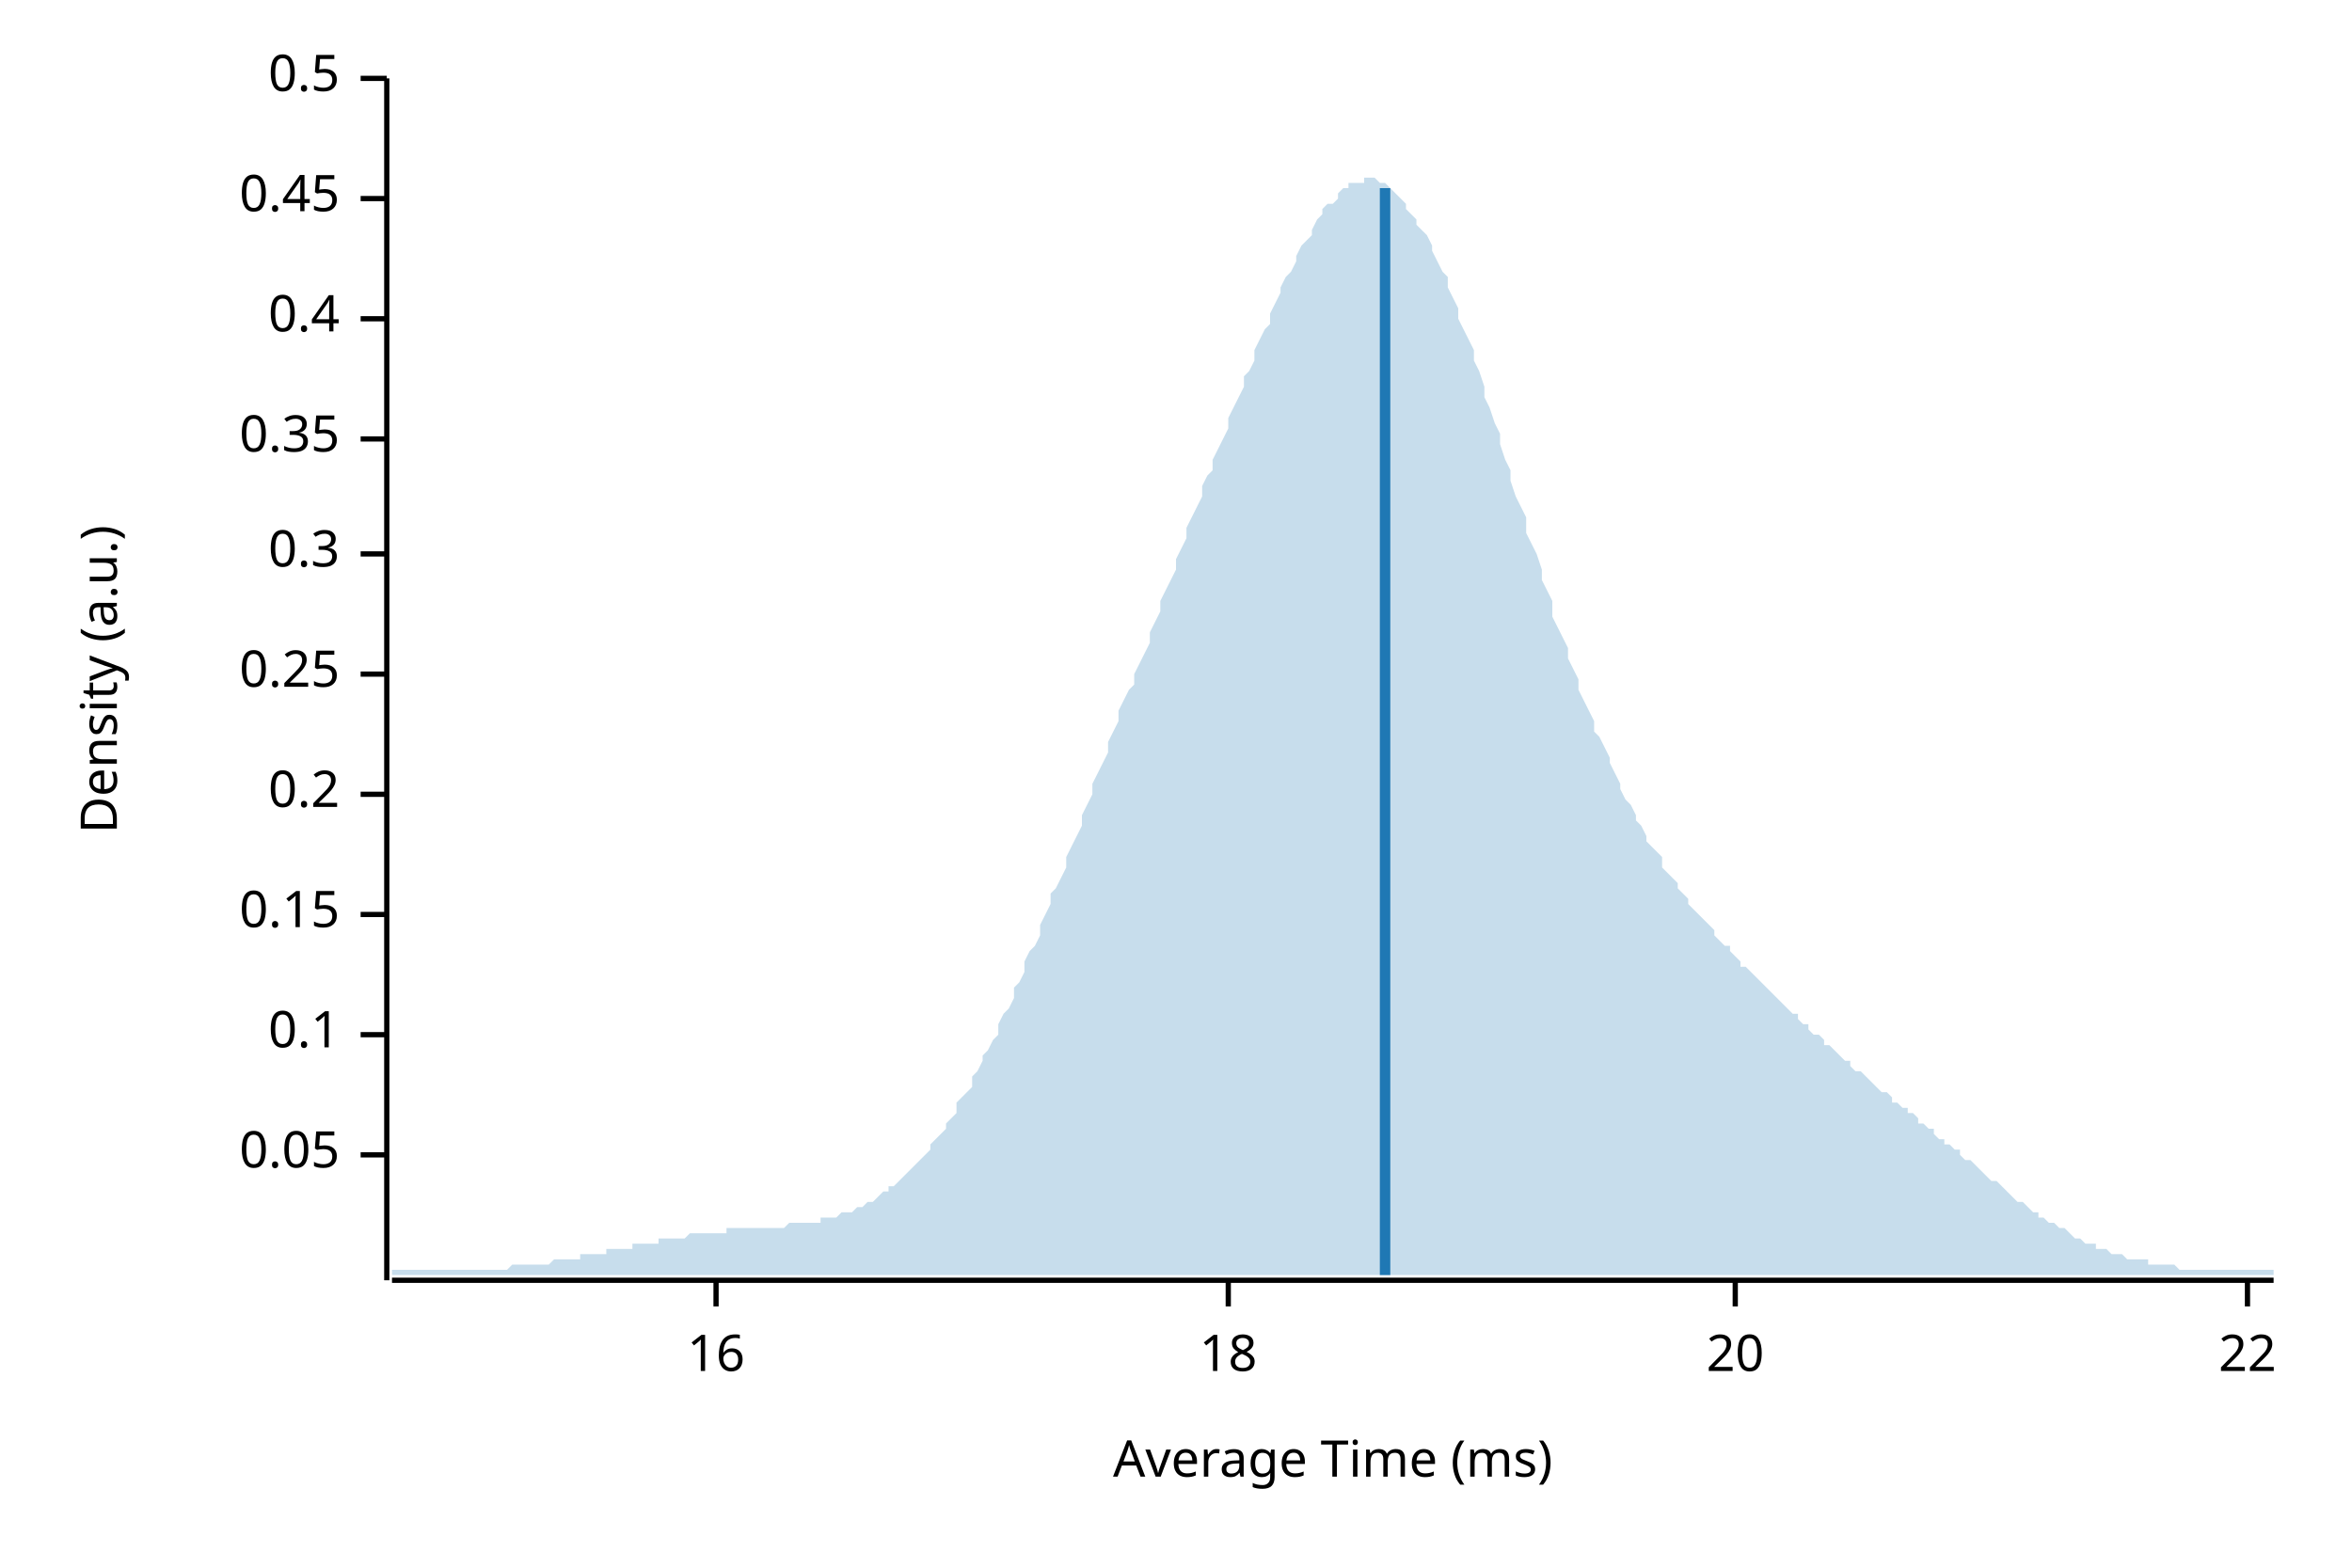
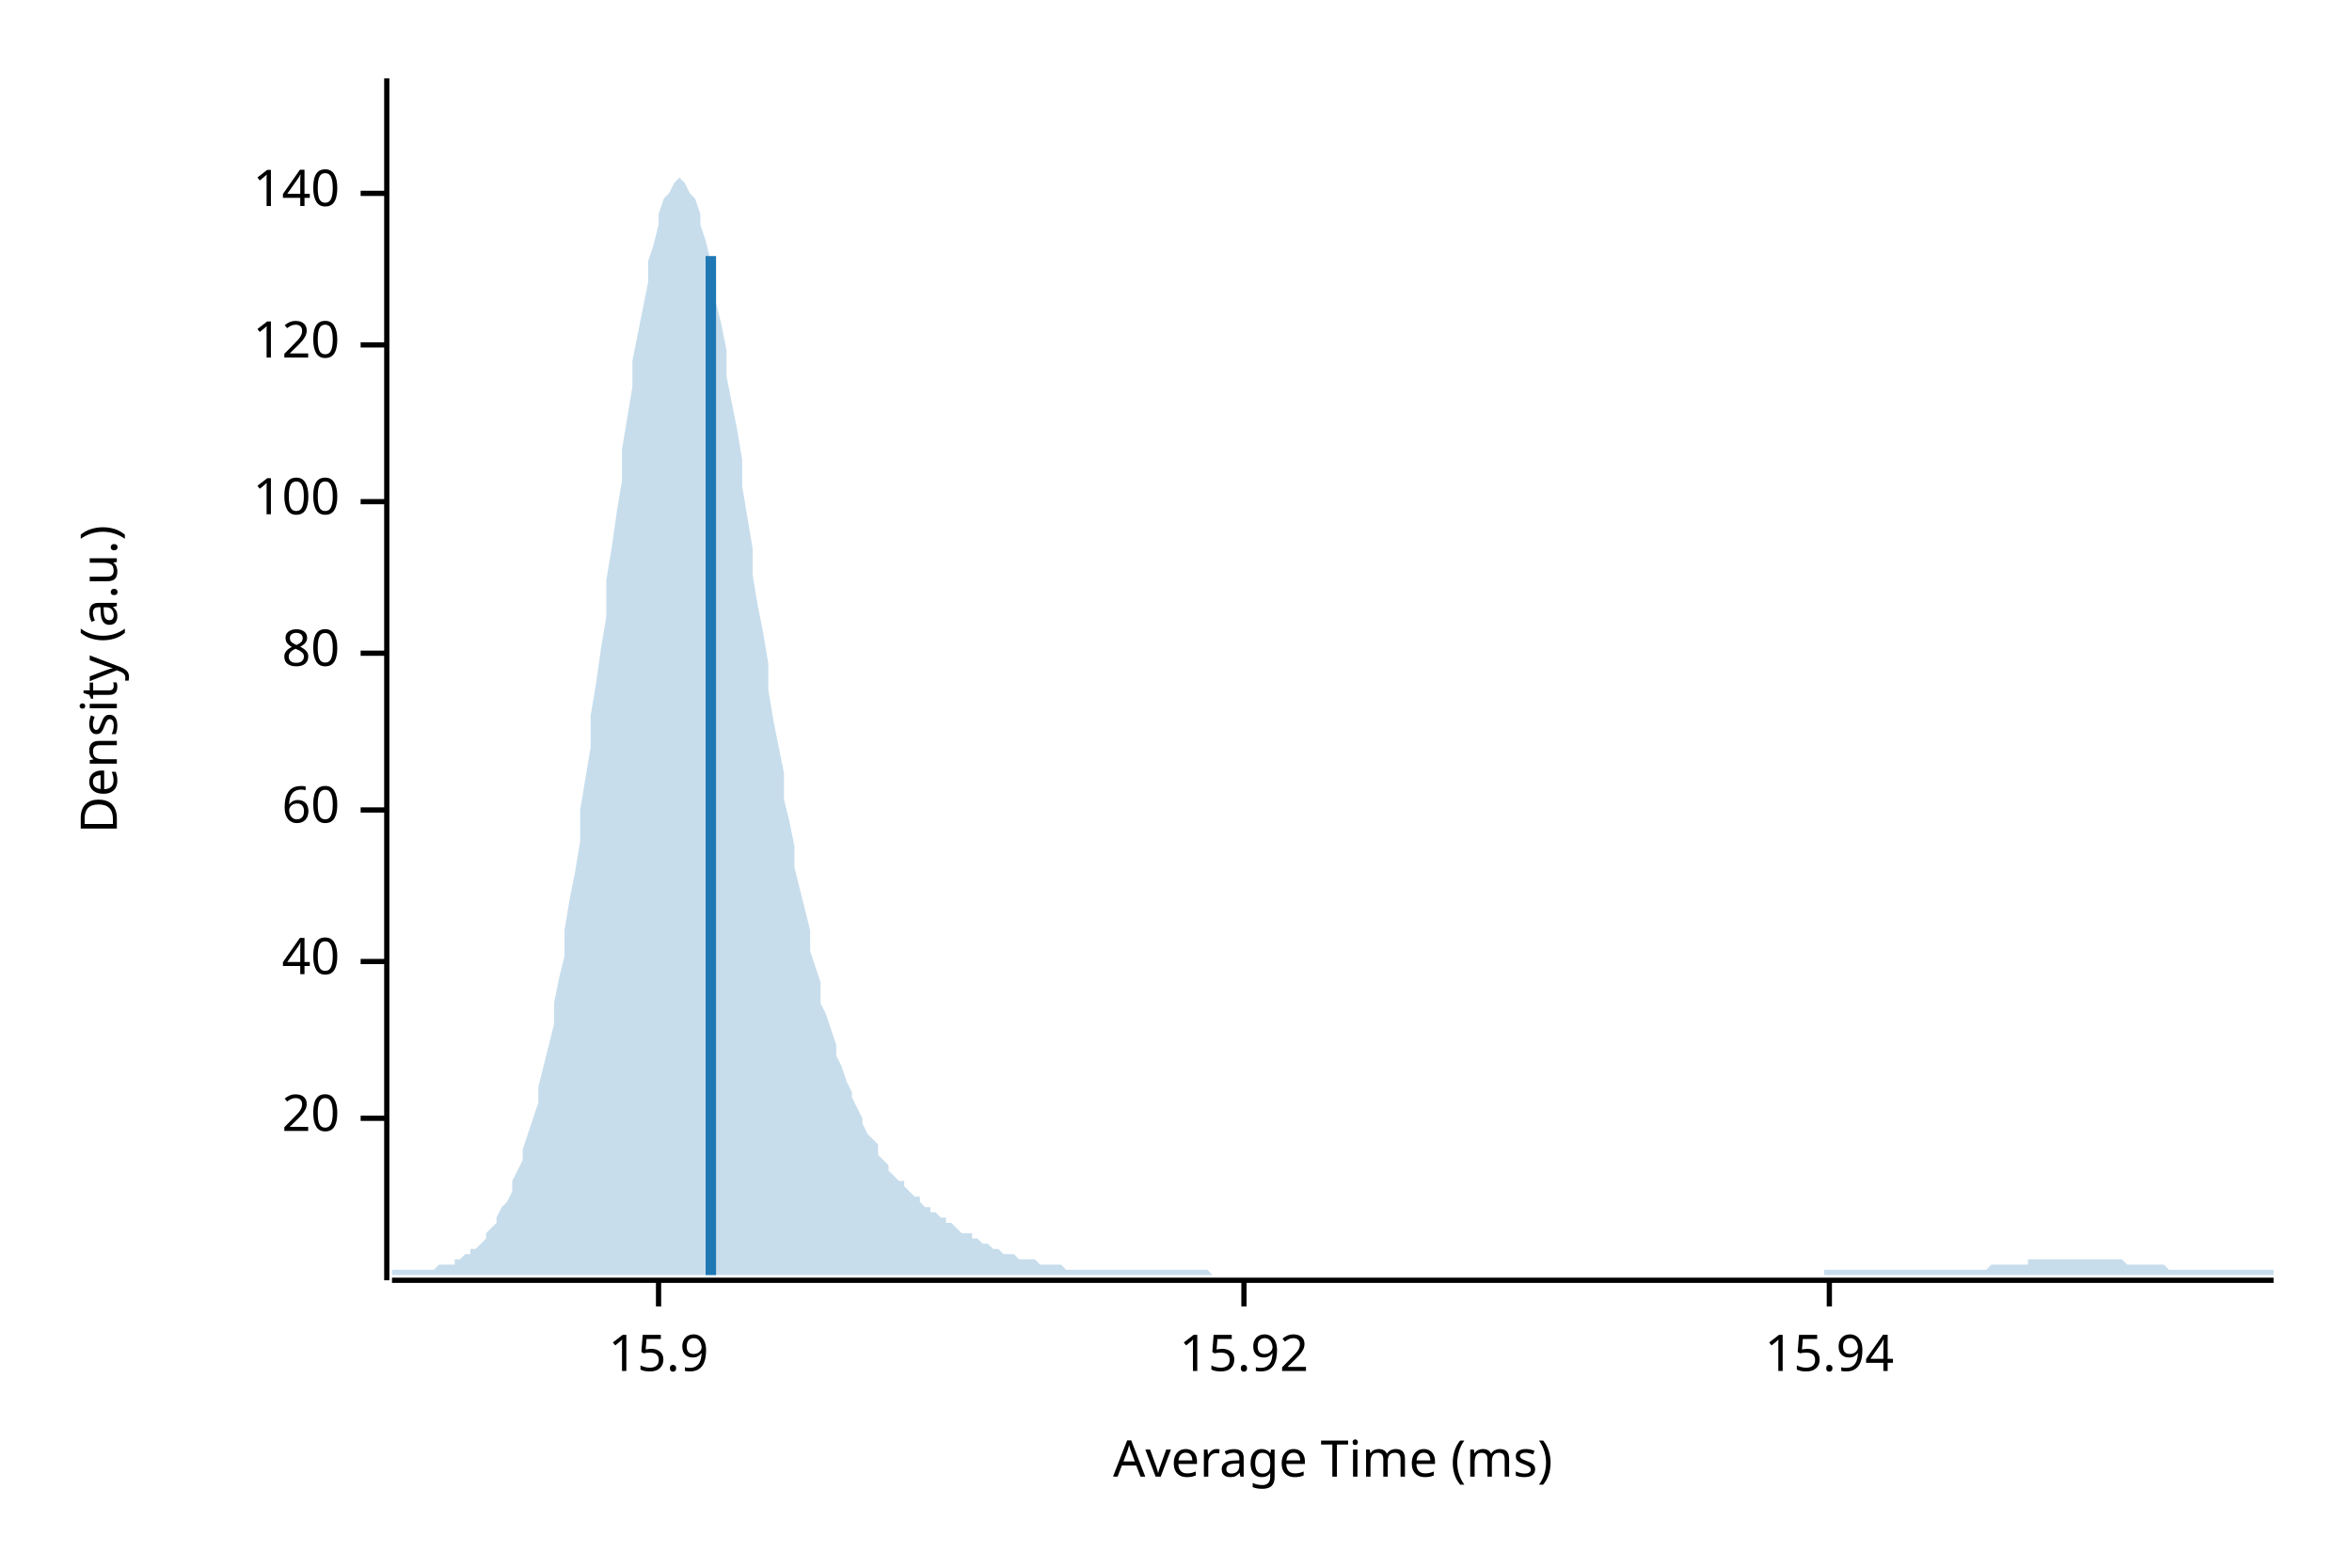
<svg xmlns="http://www.w3.org/2000/svg" width="450" height="300" viewBox="0 0 450 300">
  <text x="15" y="130" dy="0.76em" text-anchor="middle" font-family="sans-serif" font-size="9.677" opacity="1" fill="#000000" transform="rotate(270, 15, 130)">
Density (a.u.)
</text>
  <text x="255" y="285" dy="-0.5ex" text-anchor="middle" font-family="sans-serif" font-size="9.677" opacity="1" fill="#000000">
Average Time (ms)
</text>
  <polyline fill="none" opacity="1" stroke="#000000" stroke-width="1" points="74,15 74,245 " />
-   <text x="65" y="221" dy="0.5ex" text-anchor="end" font-family="sans-serif" font-size="9.677" opacity="1" fill="#000000">
- 0.05
- </text>
-   <polyline fill="none" opacity="1" stroke="#000000" stroke-width="1" points="69,221 74,221 " />
-   <text x="65" y="198" dy="0.5ex" text-anchor="end" font-family="sans-serif" font-size="9.677" opacity="1" fill="#000000">
- 0.1
- </text>
-   <polyline fill="none" opacity="1" stroke="#000000" stroke-width="1" points="69,198 74,198 " />
-   <text x="65" y="175" dy="0.5ex" text-anchor="end" font-family="sans-serif" font-size="9.677" opacity="1" fill="#000000">
- 0.15
- </text>
-   <polyline fill="none" opacity="1" stroke="#000000" stroke-width="1" points="69,175 74,175 " />
-   <text x="65" y="152" dy="0.5ex" text-anchor="end" font-family="sans-serif" font-size="9.677" opacity="1" fill="#000000">
- 0.2
- </text>
-   <polyline fill="none" opacity="1" stroke="#000000" stroke-width="1" points="69,152 74,152 " />
-   <text x="65" y="129" dy="0.5ex" text-anchor="end" font-family="sans-serif" font-size="9.677" opacity="1" fill="#000000">
- 0.25
- </text>
-   <polyline fill="none" opacity="1" stroke="#000000" stroke-width="1" points="69,129 74,129 " />
-   <text x="65" y="106" dy="0.5ex" text-anchor="end" font-family="sans-serif" font-size="9.677" opacity="1" fill="#000000">
- 0.3
- </text>
-   <polyline fill="none" opacity="1" stroke="#000000" stroke-width="1" points="69,106 74,106 " />
-   <text x="65" y="84" dy="0.5ex" text-anchor="end" font-family="sans-serif" font-size="9.677" opacity="1" fill="#000000">
- 0.35
- </text>
-   <polyline fill="none" opacity="1" stroke="#000000" stroke-width="1" points="69,84 74,84 " />
-   <text x="65" y="61" dy="0.5ex" text-anchor="end" font-family="sans-serif" font-size="9.677" opacity="1" fill="#000000">
- 0.4
- </text>
-   <polyline fill="none" opacity="1" stroke="#000000" stroke-width="1" points="69,61 74,61 " />
-   <text x="65" y="38" dy="0.5ex" text-anchor="end" font-family="sans-serif" font-size="9.677" opacity="1" fill="#000000">
- 0.45
- </text>
-   <polyline fill="none" opacity="1" stroke="#000000" stroke-width="1" points="69,38 74,38 " />
-   <text x="65" y="15" dy="0.5ex" text-anchor="end" font-family="sans-serif" font-size="9.677" opacity="1" fill="#000000">
- 0.5
- </text>
-   <polyline fill="none" opacity="1" stroke="#000000" stroke-width="1" points="69,15 74,15 " />
-   <polyline fill="none" opacity="1" stroke="#000000" stroke-width="1" points="75,245 435,245 " />
-   <text x="137" y="255" dy="0.76em" text-anchor="middle" font-family="sans-serif" font-size="9.677" opacity="1" fill="#000000">
- 16
- </text>
-   <polyline fill="none" opacity="1" stroke="#000000" stroke-width="1" points="137,245 137,250 " />
-   <text x="235" y="255" dy="0.76em" text-anchor="middle" font-family="sans-serif" font-size="9.677" opacity="1" fill="#000000">
- 18
- </text>
-   <polyline fill="none" opacity="1" stroke="#000000" stroke-width="1" points="235,245 235,250 " />
-   <text x="332" y="255" dy="0.76em" text-anchor="middle" font-family="sans-serif" font-size="9.677" opacity="1" fill="#000000">
+   <text x="65" y="214" dy="0.5ex" text-anchor="end" font-family="sans-serif" font-size="9.677" opacity="1" fill="#000000">
20
</text>
-   <polyline fill="none" opacity="1" stroke="#000000" stroke-width="1" points="332,245 332,250 " />
-   <text x="430" y="255" dy="0.76em" text-anchor="middle" font-family="sans-serif" font-size="9.677" opacity="1" fill="#000000">
- 22
+   <polyline fill="none" opacity="1" stroke="#000000" stroke-width="1" points="69,214 74,214 " />
+   <text x="65" y="184" dy="0.5ex" text-anchor="end" font-family="sans-serif" font-size="9.677" opacity="1" fill="#000000">
+ 40
</text>
-   <polyline fill="none" opacity="1" stroke="#000000" stroke-width="1" points="430,245 430,250 " />
-   <polygon opacity="0.25" fill="#1F78B4" points="75,243 75,243 76,243 77,243 77,243 78,243 79,243 80,243 80,243 81,243 82,243 82,243 83,243 84,243 85,243 85,243 86,243 87,243 87,243 88,243 89,243 90,243 90,243 91,243 92,243 93,243 93,243 94,243 95,243 95,243 96,243 97,243 98,242 98,242 99,242 100,242 100,242 101,242 102,242 103,242 103,242 104,242 105,242 106,241 106,241 107,241 108,241 108,241 109,241 110,241 111,241 111,240 112,240 113,240 113,240 114,240 115,240 116,240 116,239 117,239 118,239 119,239 119,239 120,239 121,239 121,238 122,238 123,238 124,238 124,238 125,238 126,238 126,237 127,237 128,237 129,237 129,237 130,237 131,237 131,237 132,236 133,236 134,236 134,236 135,236 136,236 137,236 137,236 138,236 139,236 139,235 140,235 141,235 142,235 142,235 143,235 144,235 144,235 145,235 146,235 147,235 147,235 148,235 149,235 150,235 150,235 151,234 152,234 152,234 153,234 154,234 155,234 155,234 156,234 157,234 157,233 158,233 159,233 160,233 160,233 161,232 162,232 163,232 163,232 164,231 165,231 165,231 166,230 167,230 168,229 168,229 169,228 170,228 170,227 171,227 172,226 173,225 173,225 174,224 175,223 176,222 176,222 177,221 178,220 178,219 179,218 180,217 181,216 181,215 182,214 183,213 183,211 184,210 185,209 186,208 186,206 187,205 188,203 188,202 189,201 190,199 191,198 191,196 192,194 193,193 194,191 194,189 195,188 196,186 196,184 197,182 198,181 199,179 199,177 200,175 201,173 201,171 202,170 203,168 204,166 204,164 205,162 206,160 207,158 207,156 208,154 209,152 209,150 210,148 211,146 212,144 212,142 213,140 214,138 214,136 215,134 216,132 217,131 217,129 218,127 219,125 220,123 220,121 221,119 222,117 222,115 223,113 224,111 225,109 225,107 226,105 227,103 227,101 228,99 229,97 230,95 230,93 231,91 232,90 232,88 233,86 234,84 235,82 235,80 236,78 237,76 238,74 238,72 239,71 240,69 240,67 241,65 242,63 243,62 243,60 244,58 245,56 245,55 246,53 247,52 248,50 248,49 249,47 250,46 251,45 251,44 252,42 253,41 253,40 254,39 255,39 256,38 256,37 257,36 258,36 258,35 259,35 260,35 261,35 261,34 262,34 263,34 264,35 264,35 265,35 266,36 266,36 267,37 268,38 269,39 269,40 270,41 271,42 271,43 272,44 273,45 274,47 274,48 275,50 276,52 277,53 277,55 278,57 279,59 279,61 280,63 281,65 282,67 282,69 283,71 284,74 284,76 285,78 286,81 287,83 287,85 288,88 289,90 289,92 290,95 291,97 292,99 292,102 293,104 294,106 295,109 295,111 296,113 297,115 297,118 298,120 299,122 300,124 300,126 301,128 302,130 302,132 303,134 304,136 305,138 305,140 306,141 307,143 308,145 308,146 309,148 310,150 310,151 311,153 312,154 313,156 313,157 314,158 315,160 315,161 316,162 317,163 318,164 318,166 319,167 320,168 321,169 321,170 322,171 323,172 323,173 324,174 325,175 326,176 326,176 327,177 328,178 328,179 329,180 330,181 331,181 331,182 332,183 333,184 333,185 334,185 335,186 336,187 336,187 337,188 338,189 339,190 339,190 340,191 341,192 341,192 342,193 343,194 344,194 344,195 345,196 346,196 346,197 347,198 348,198 349,199 349,200 350,200 351,201 352,202 352,202 353,203 354,203 354,204 355,205 356,205 357,206 357,206 358,207 359,208 359,208 360,209 361,209 362,210 362,211 363,211 364,212 365,212 365,213 366,213 367,214 367,215 368,215 369,216 370,216 370,217 371,218 372,218 372,219 373,219 374,220 375,220 375,221 376,222 377,222 378,223 378,223 379,224 380,225 380,225 381,226 382,226 383,227 383,227 384,228 385,229 385,229 386,230 387,230 388,231 388,231 389,232 390,232 390,233 391,233 392,234 393,234 393,234 394,235 395,235 396,236 396,236 397,237 398,237 398,237 399,238 400,238 401,238 401,239 402,239 403,239 403,239 404,240 405,240 406,240 406,240 407,241 408,241 409,241 409,241 410,241 411,241 411,242 412,242 413,242 414,242 414,242 415,242 416,242 416,242 417,243 418,243 419,243 419,243 420,243 421,243 422,243 422,243 423,243 424,243 424,243 425,243 426,243 427,243 427,243 428,243 429,243 429,243 430,243 431,243 432,243 432,243 433,243 434,243 435,243 435,244 75,244 " />
-   <polyline fill="none" opacity="1" stroke="#1F78B4" stroke-width="2" points="265,244 265,36 " />
+   <polyline fill="none" opacity="1" stroke="#000000" stroke-width="1" points="69,184 74,184 " />
+   <text x="65" y="155" dy="0.5ex" text-anchor="end" font-family="sans-serif" font-size="9.677" opacity="1" fill="#000000">
+ 60
+ </text>
+   <polyline fill="none" opacity="1" stroke="#000000" stroke-width="1" points="69,155 74,155 " />
+   <text x="65" y="125" dy="0.5ex" text-anchor="end" font-family="sans-serif" font-size="9.677" opacity="1" fill="#000000">
+ 80
+ </text>
+   <polyline fill="none" opacity="1" stroke="#000000" stroke-width="1" points="69,125 74,125 " />
+   <text x="65" y="96" dy="0.5ex" text-anchor="end" font-family="sans-serif" font-size="9.677" opacity="1" fill="#000000">
+ 100
+ </text>
+   <polyline fill="none" opacity="1" stroke="#000000" stroke-width="1" points="69,96 74,96 " />
+   <text x="65" y="66" dy="0.5ex" text-anchor="end" font-family="sans-serif" font-size="9.677" opacity="1" fill="#000000">
+ 120
+ </text>
+   <polyline fill="none" opacity="1" stroke="#000000" stroke-width="1" points="69,66 74,66 " />
+   <text x="65" y="37" dy="0.5ex" text-anchor="end" font-family="sans-serif" font-size="9.677" opacity="1" fill="#000000">
+ 140
+ </text>
+   <polyline fill="none" opacity="1" stroke="#000000" stroke-width="1" points="69,37 74,37 " />
+   <polyline fill="none" opacity="1" stroke="#000000" stroke-width="1" points="75,245 435,245 " />
+   <text x="126" y="255" dy="0.76em" text-anchor="middle" font-family="sans-serif" font-size="9.677" opacity="1" fill="#000000">
+ 15.9
+ </text>
+   <polyline fill="none" opacity="1" stroke="#000000" stroke-width="1" points="126,245 126,250 " />
+   <text x="238" y="255" dy="0.76em" text-anchor="middle" font-family="sans-serif" font-size="9.677" opacity="1" fill="#000000">
+ 15.92
+ </text>
+   <polyline fill="none" opacity="1" stroke="#000000" stroke-width="1" points="238,245 238,250 " />
+   <text x="350" y="255" dy="0.76em" text-anchor="middle" font-family="sans-serif" font-size="9.677" opacity="1" fill="#000000">
+ 15.94
+ </text>
+   <polyline fill="none" opacity="1" stroke="#000000" stroke-width="1" points="350,245 350,250 " />
+   <polygon opacity="0.25" fill="#1F78B4" points="75,243 75,243 76,243 77,243 77,243 78,243 79,243 80,243 80,243 81,243 82,243 82,243 83,243 84,242 85,242 85,242 86,242 87,242 87,241 88,241 89,240 90,240 90,239 91,239 92,238 93,237 93,236 94,235 95,234 95,233 96,231 97,230 98,228 98,226 99,224 100,222 100,220 101,217 102,214 103,211 103,208 104,204 105,200 106,196 106,192 107,187 108,183 108,178 109,172 110,167 111,161 111,155 112,149 113,143 113,137 114,131 115,124 116,118 116,111 117,105 118,98 119,92 119,86 120,80 121,74 121,69 122,64 123,59 124,54 124,50 125,47 126,43 126,41 127,38 128,37 129,35 129,35 130,34 131,35 131,35 132,37 133,38 134,41 134,43 135,46 136,50 137,54 137,58 138,62 139,67 139,72 140,77 141,82 142,88 142,93 143,99 144,105 144,110 145,116 146,121 147,127 147,132 148,138 149,143 150,148 150,153 151,157 152,162 152,166 153,170 154,174 155,178 155,182 156,185 157,188 157,192 158,194 159,197 160,200 160,202 161,204 162,207 163,209 163,210 164,212 165,214 165,215 166,217 167,218 168,219 168,221 169,222 170,223 170,224 171,225 172,226 173,226 173,227 174,228 175,229 176,229 176,230 177,231 178,231 178,232 179,232 180,233 181,233 181,234 182,234 183,235 183,235 184,236 185,236 186,236 186,237 187,237 188,238 188,238 189,238 190,239 191,239 191,239 192,240 193,240 194,240 194,240 195,241 196,241 196,241 197,241 198,241 199,242 199,242 200,242 201,242 201,242 202,242 203,242 204,243 204,243 205,243 206,243 207,243 207,243 208,243 209,243 209,243 210,243 211,243 212,243 212,243 213,243 214,243 214,243 215,243 216,243 217,243 217,243 218,243 219,243 220,243 220,243 221,243 222,243 222,243 223,243 224,243 225,243 225,243 226,243 227,243 227,243 228,243 229,243 230,243 230,243 231,243 232,244 232,244 233,244 234,244 235,244 235,244 236,244 237,244 238,244 238,244 239,244 240,244 240,244 241,244 242,244 243,244 243,244 244,244 245,244 245,244 246,244 247,244 248,244 248,244 249,244 250,244 251,244 251,244 252,244 253,244 253,244 254,244 255,244 256,244 256,244 257,244 258,244 258,244 259,244 260,244 261,244 261,244 262,244 263,244 264,244 264,244 265,244 266,244 266,244 267,244 268,244 269,244 269,244 270,244 271,244 271,244 272,244 273,244 274,244 274,244 275,244 276,244 277,244 277,244 278,244 279,244 279,244 280,244 281,244 282,244 282,244 283,244 284,244 284,244 285,244 286,244 287,244 287,244 288,244 289,244 289,244 290,244 291,244 292,244 292,244 293,244 294,244 295,244 295,244 296,244 297,244 297,244 298,244 299,244 300,244 300,244 301,244 302,244 302,244 303,244 304,244 305,244 305,244 306,244 307,244 308,244 308,244 309,244 310,244 310,244 311,244 312,244 313,244 313,244 314,244 315,244 315,244 316,244 317,244 318,244 318,244 319,244 320,244 321,244 321,244 322,244 323,244 323,244 324,244 325,244 326,244 326,244 327,244 328,244 328,244 329,244 330,244 331,244 331,244 332,244 333,244 333,244 334,244 335,244 336,244 336,244 337,244 338,244 339,244 339,244 340,244 341,244 341,244 342,244 343,244 344,244 344,244 345,244 346,244 346,244 347,244 348,244 349,244 349,243 350,243 351,243 352,243 352,243 353,243 354,243 354,243 355,243 356,243 357,243 357,243 358,243 359,243 359,243 360,243 361,243 362,243 362,243 363,243 364,243 365,243 365,243 366,243 367,243 367,243 368,243 369,243 370,243 370,243 371,243 372,243 372,243 373,243 374,243 375,243 375,243 376,243 377,243 378,243 378,243 379,243 380,243 380,243 381,242 382,242 383,242 383,242 384,242 385,242 385,242 386,242 387,242 388,242 388,241 389,241 390,241 390,241 391,241 392,241 393,241 393,241 394,241 395,241 396,241 396,241 397,241 398,241 398,241 399,241 400,241 401,241 401,241 402,241 403,241 403,241 404,241 405,241 406,241 406,241 407,242 408,242 409,242 409,242 410,242 411,242 411,242 412,242 413,242 414,242 414,242 415,243 416,243 416,243 417,243 418,243 419,243 419,243 420,243 421,243 422,243 422,243 423,243 424,243 424,243 425,243 426,243 427,243 427,243 428,243 429,243 429,243 430,243 431,243 432,243 432,243 433,243 434,243 435,243 435,244 75,244 " />
+   <polyline fill="none" opacity="1" stroke="#1F78B4" stroke-width="2" points="136,244 136,49 " />
</svg>
